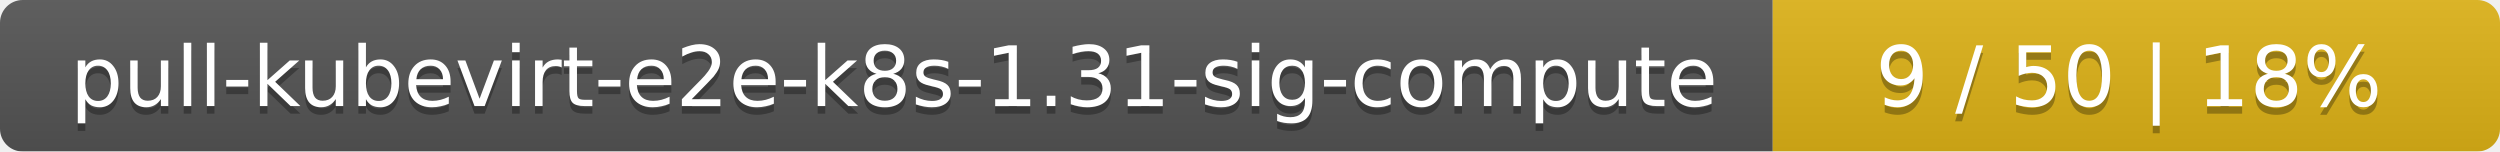
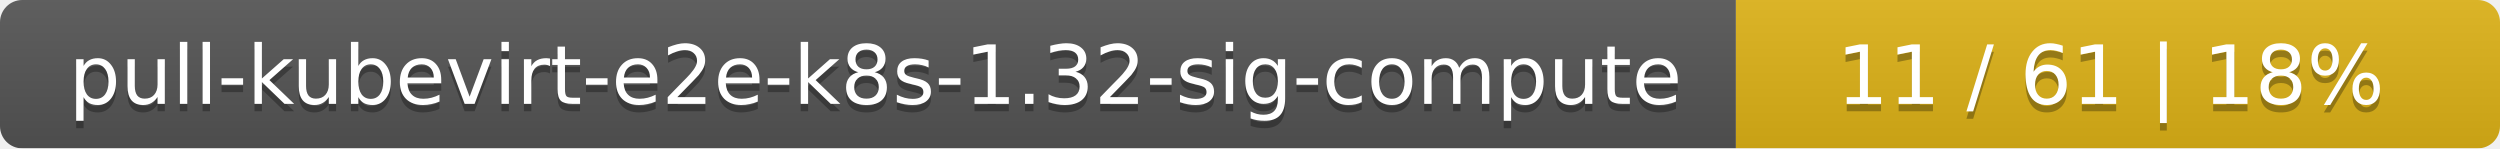
- <svg xmlns="http://www.w3.org/2000/svg" width="330" height="20">
+ <svg xmlns="http://www.w3.org/2000/svg" width="337" height="20">
  <linearGradient id="smooth" x2="0" y2="100%">
    <stop offset="0" stop-color="#bbb" stop-opacity=".1" />
    <stop offset="1" stop-opacity=".1" />
  </linearGradient>
  <mask id="round">
-     <rect width="330" height="20" rx="3" fill="#fff" />
+     <rect width="337" height="20" rx="3" fill="#fff" />
  </mask>
  <g mask="url(#round)">
    <rect width="234" height="20" fill="#555" />
-     <rect x="234" width="96" height="20" fill="#dfb317" />
-     <rect width="330" height="20" fill="url(#smooth)" />
+     <rect x="234" width="103" height="20" fill="#dfb317" />
+     <rect width="337" height="20" fill="url(#smooth)" />
  </g>
  <g fill="#fff" text-anchor="middle" font-family="DejaVu Sans,Verdana,Geneva,sans-serif" font-size="11">
-     <text x="118" y="15" fill="#010101" fill-opacity=".3">pull-kubevirt-e2e-k8s-1.31-sig-compute</text>
-     <text x="118" y="14">pull-kubevirt-e2e-k8s-1.31-sig-compute</text>
-     <text x="281" y="15" fill="#010101" fill-opacity=".3">9 / 50    |    18%</text>
-     <text x="281" y="14">9 / 50    |    18%</text>
+     <text x="118" y="15" fill="#010101" fill-opacity=".3">pull-kubevirt-e2e-k8s-1.32-sig-compute</text>
+     <text x="118" y="14">pull-kubevirt-e2e-k8s-1.32-sig-compute</text>
+     <text x="284.5" y="15" fill="#010101" fill-opacity=".3">11 / 61    |    18%</text>
+     <text x="284.5" y="14">11 / 61    |    18%</text>
  </g>
</svg>
